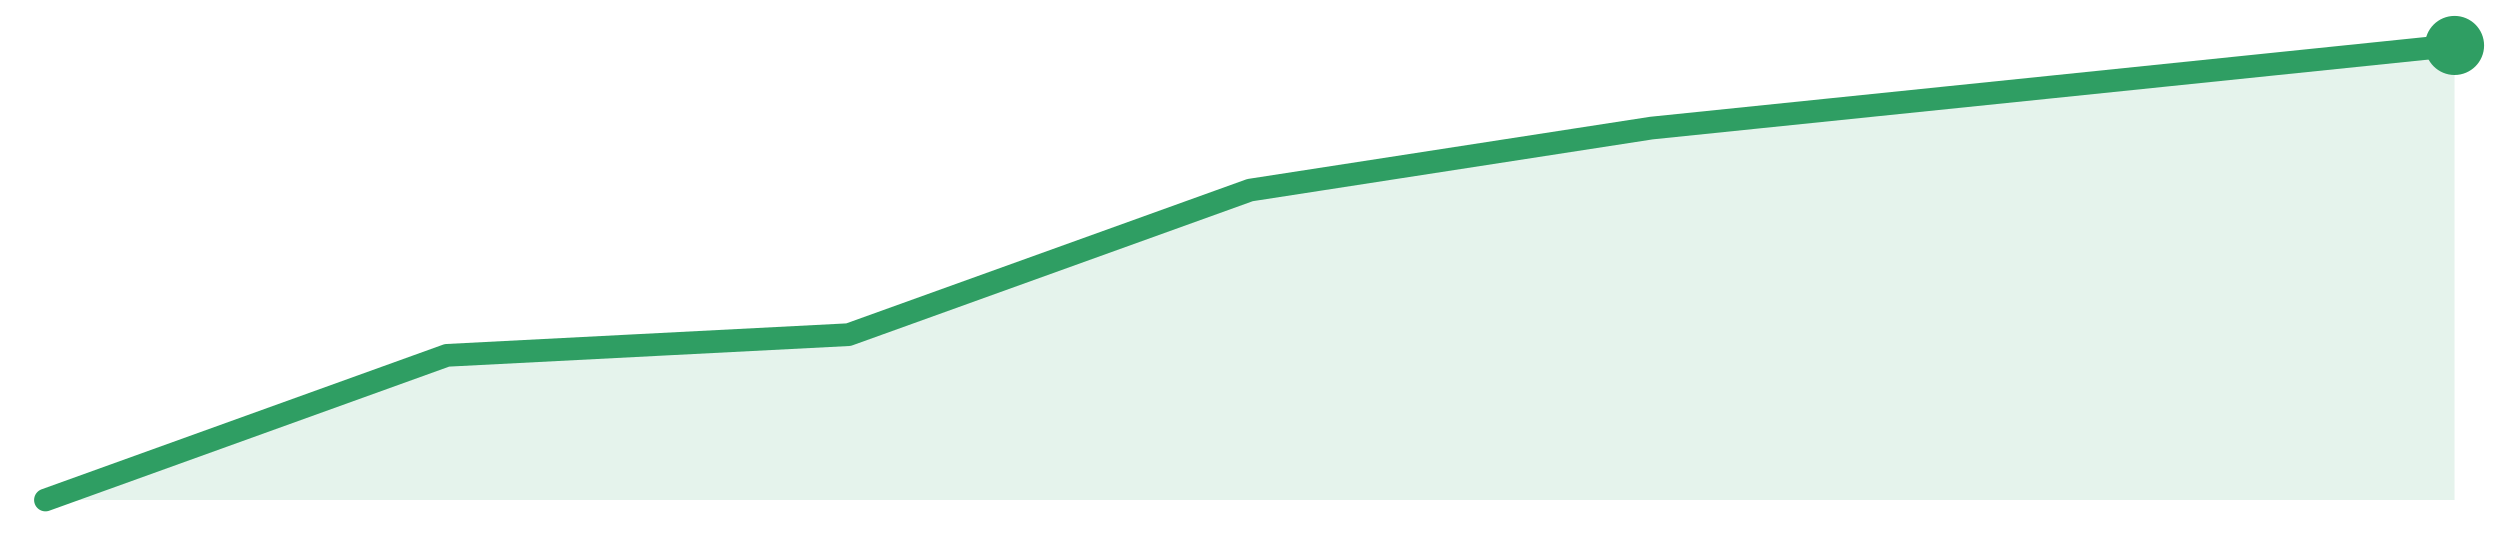
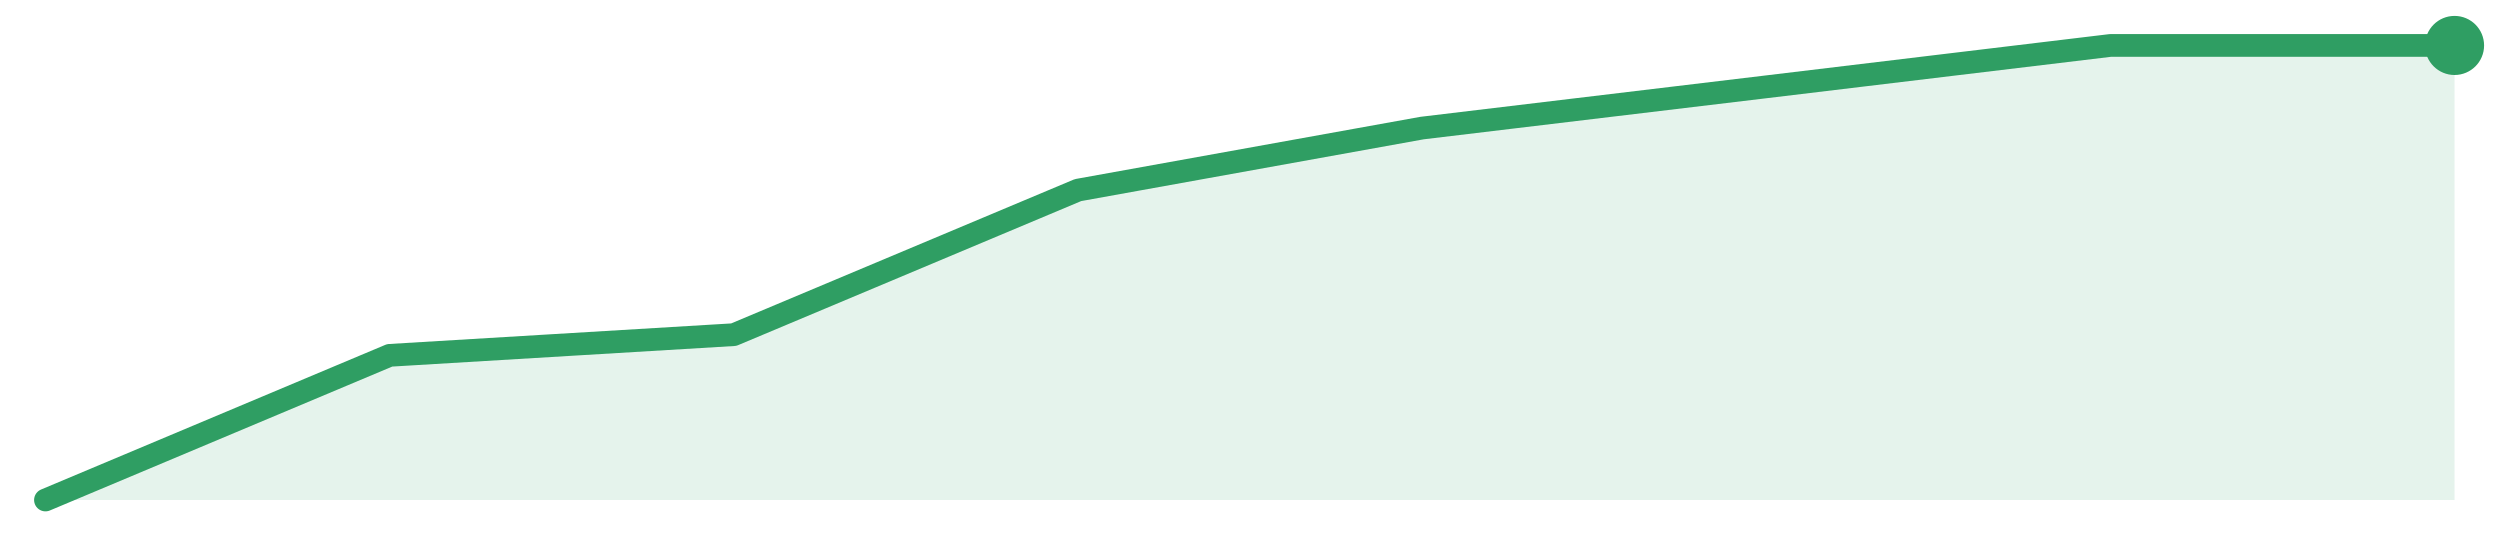
<svg xmlns="http://www.w3.org/2000/svg" width="220" height="48" viewBox="0 0 220 48" role="img" aria-label="trend">
-   <path d="M4.0,44.0 L4.0,44.0 L39.33,31.27 L74.67,29.45 L110.0,16.73 L145.33,11.27 L180.67,7.64 L216.0,4.0 L216.0,44.0 Z" fill="#2f9e631f" />
-   <path d="M4.0,44.0 L39.33,31.27 L74.67,29.45 L110.0,16.73 L145.33,11.27 L180.67,7.64 L216.0,4.0" fill="none" stroke="#2f9e63" stroke-width="2" stroke-linejoin="round" stroke-linecap="round" />
+   <path d="M4.0,44.0 L4.0,44.0 L34.29,31.27 L64.57,29.45 L94.86,16.73 L125.14,11.27 L155.43,7.64 L185.71,4.0 L216.0,4.0 L216.0,44.0 Z" fill="#2f9e631f" />
+   <path d="M4.0,44.0 L34.29,31.27 L64.57,29.45 L94.86,16.73 L125.14,11.27 L155.43,7.64 L185.71,4.0 L216.0,4.0" fill="none" stroke="#2f9e63" stroke-width="2" stroke-linejoin="round" stroke-linecap="round" />
  <circle cx="216.0" cy="4.0" r="2.6" fill="#2f9e63" />
</svg>
